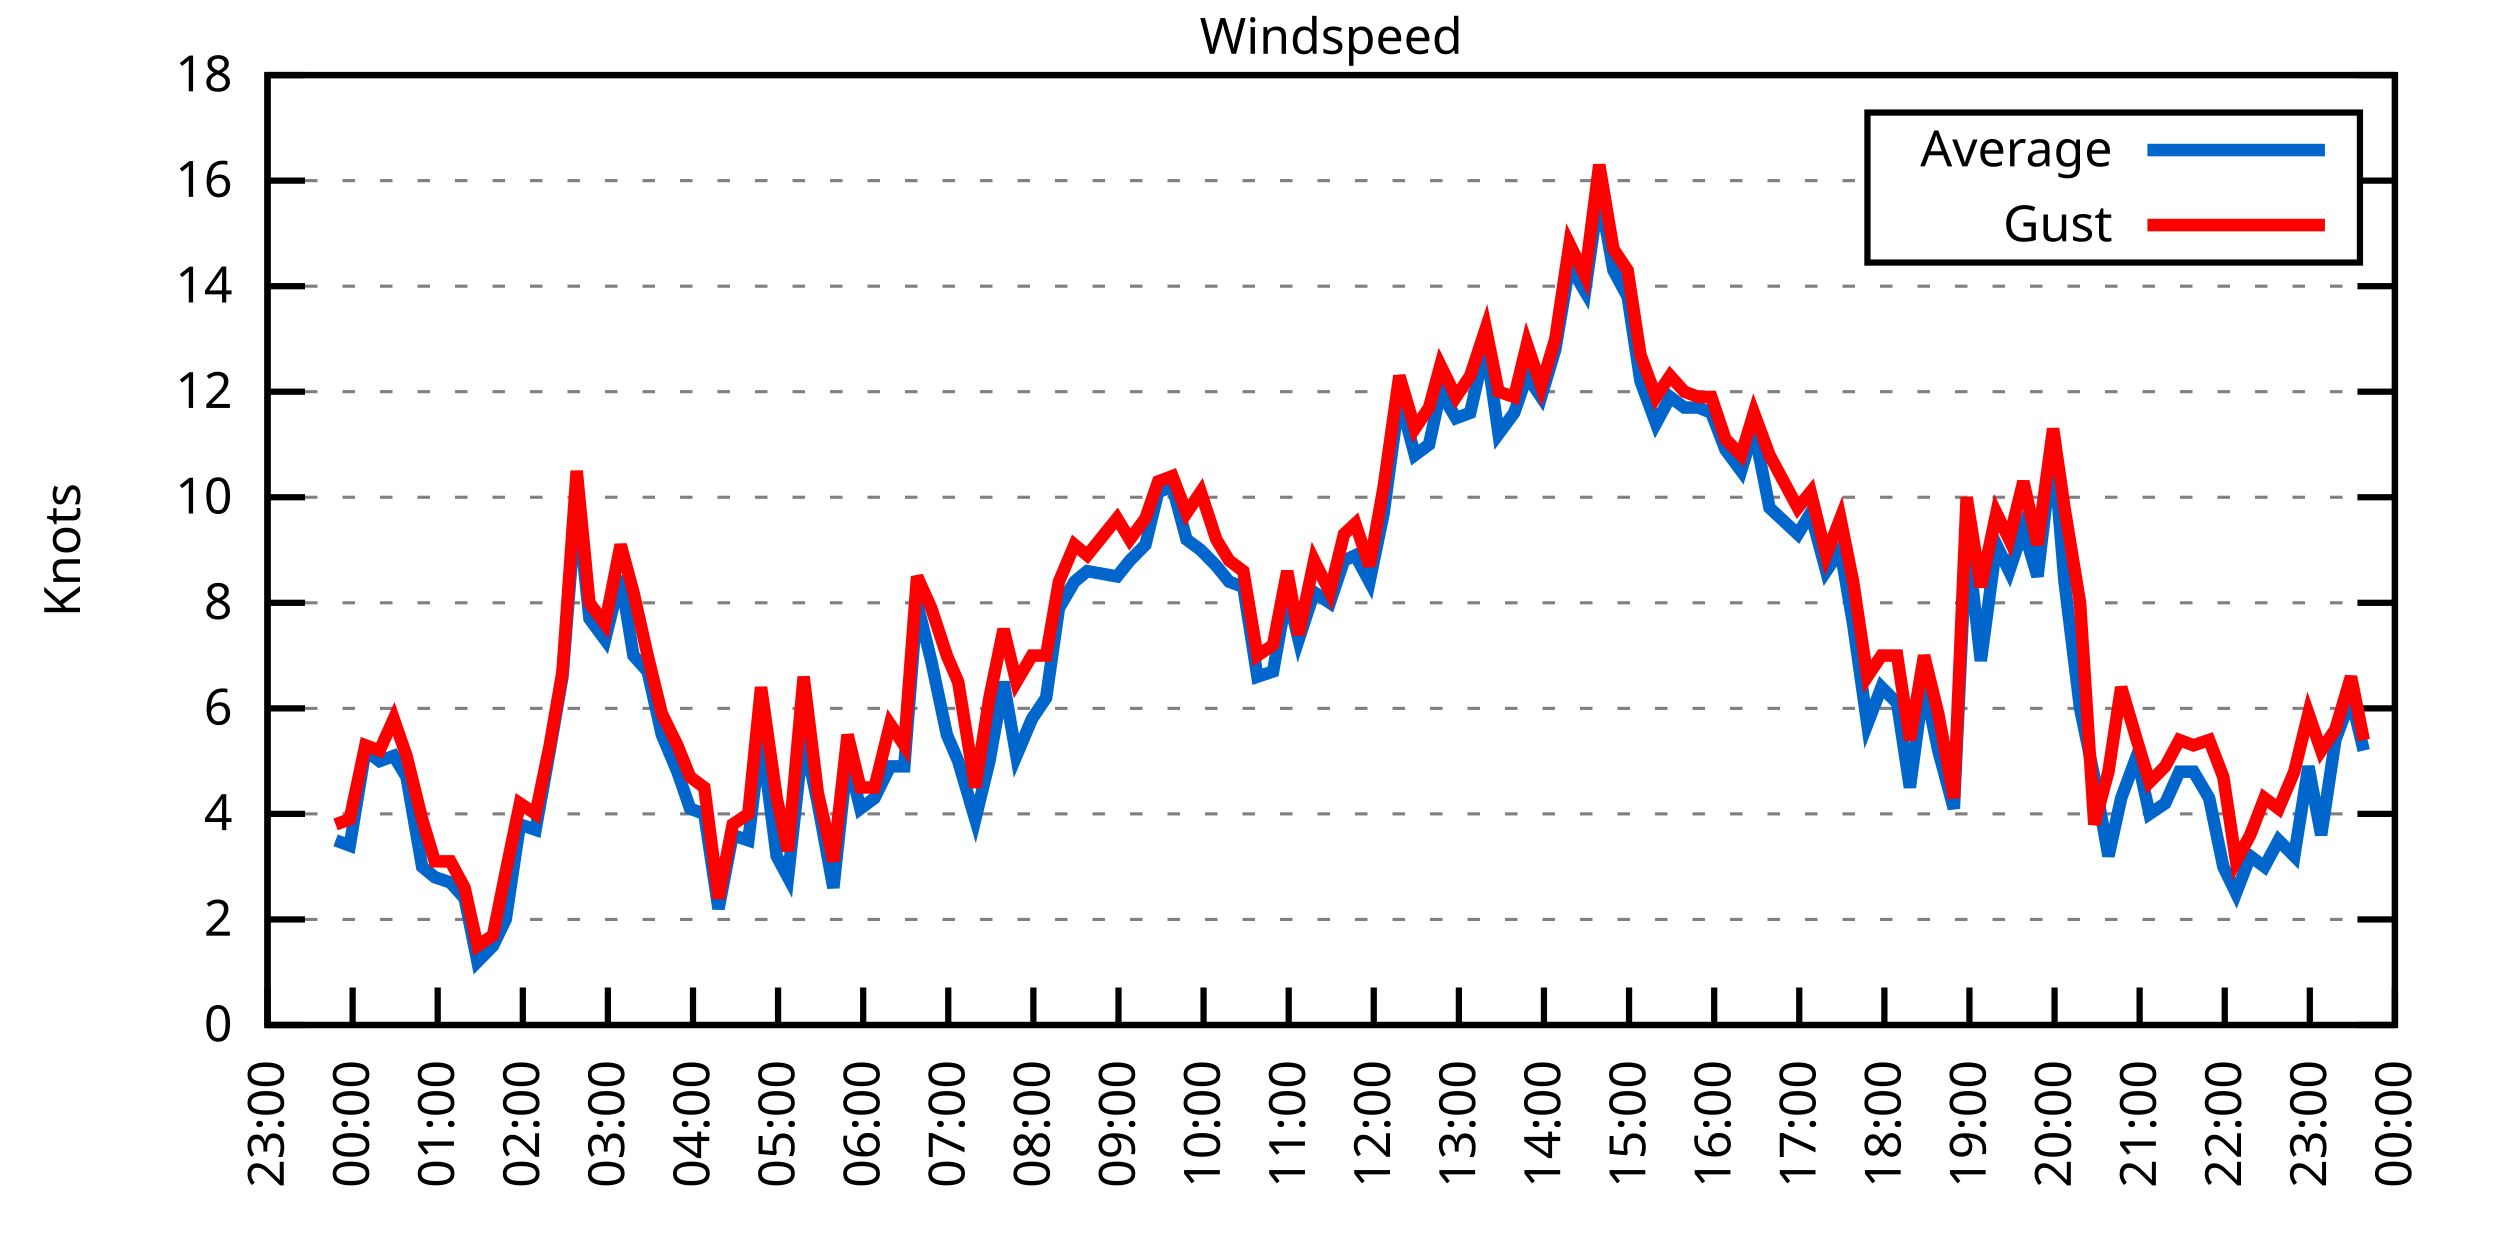
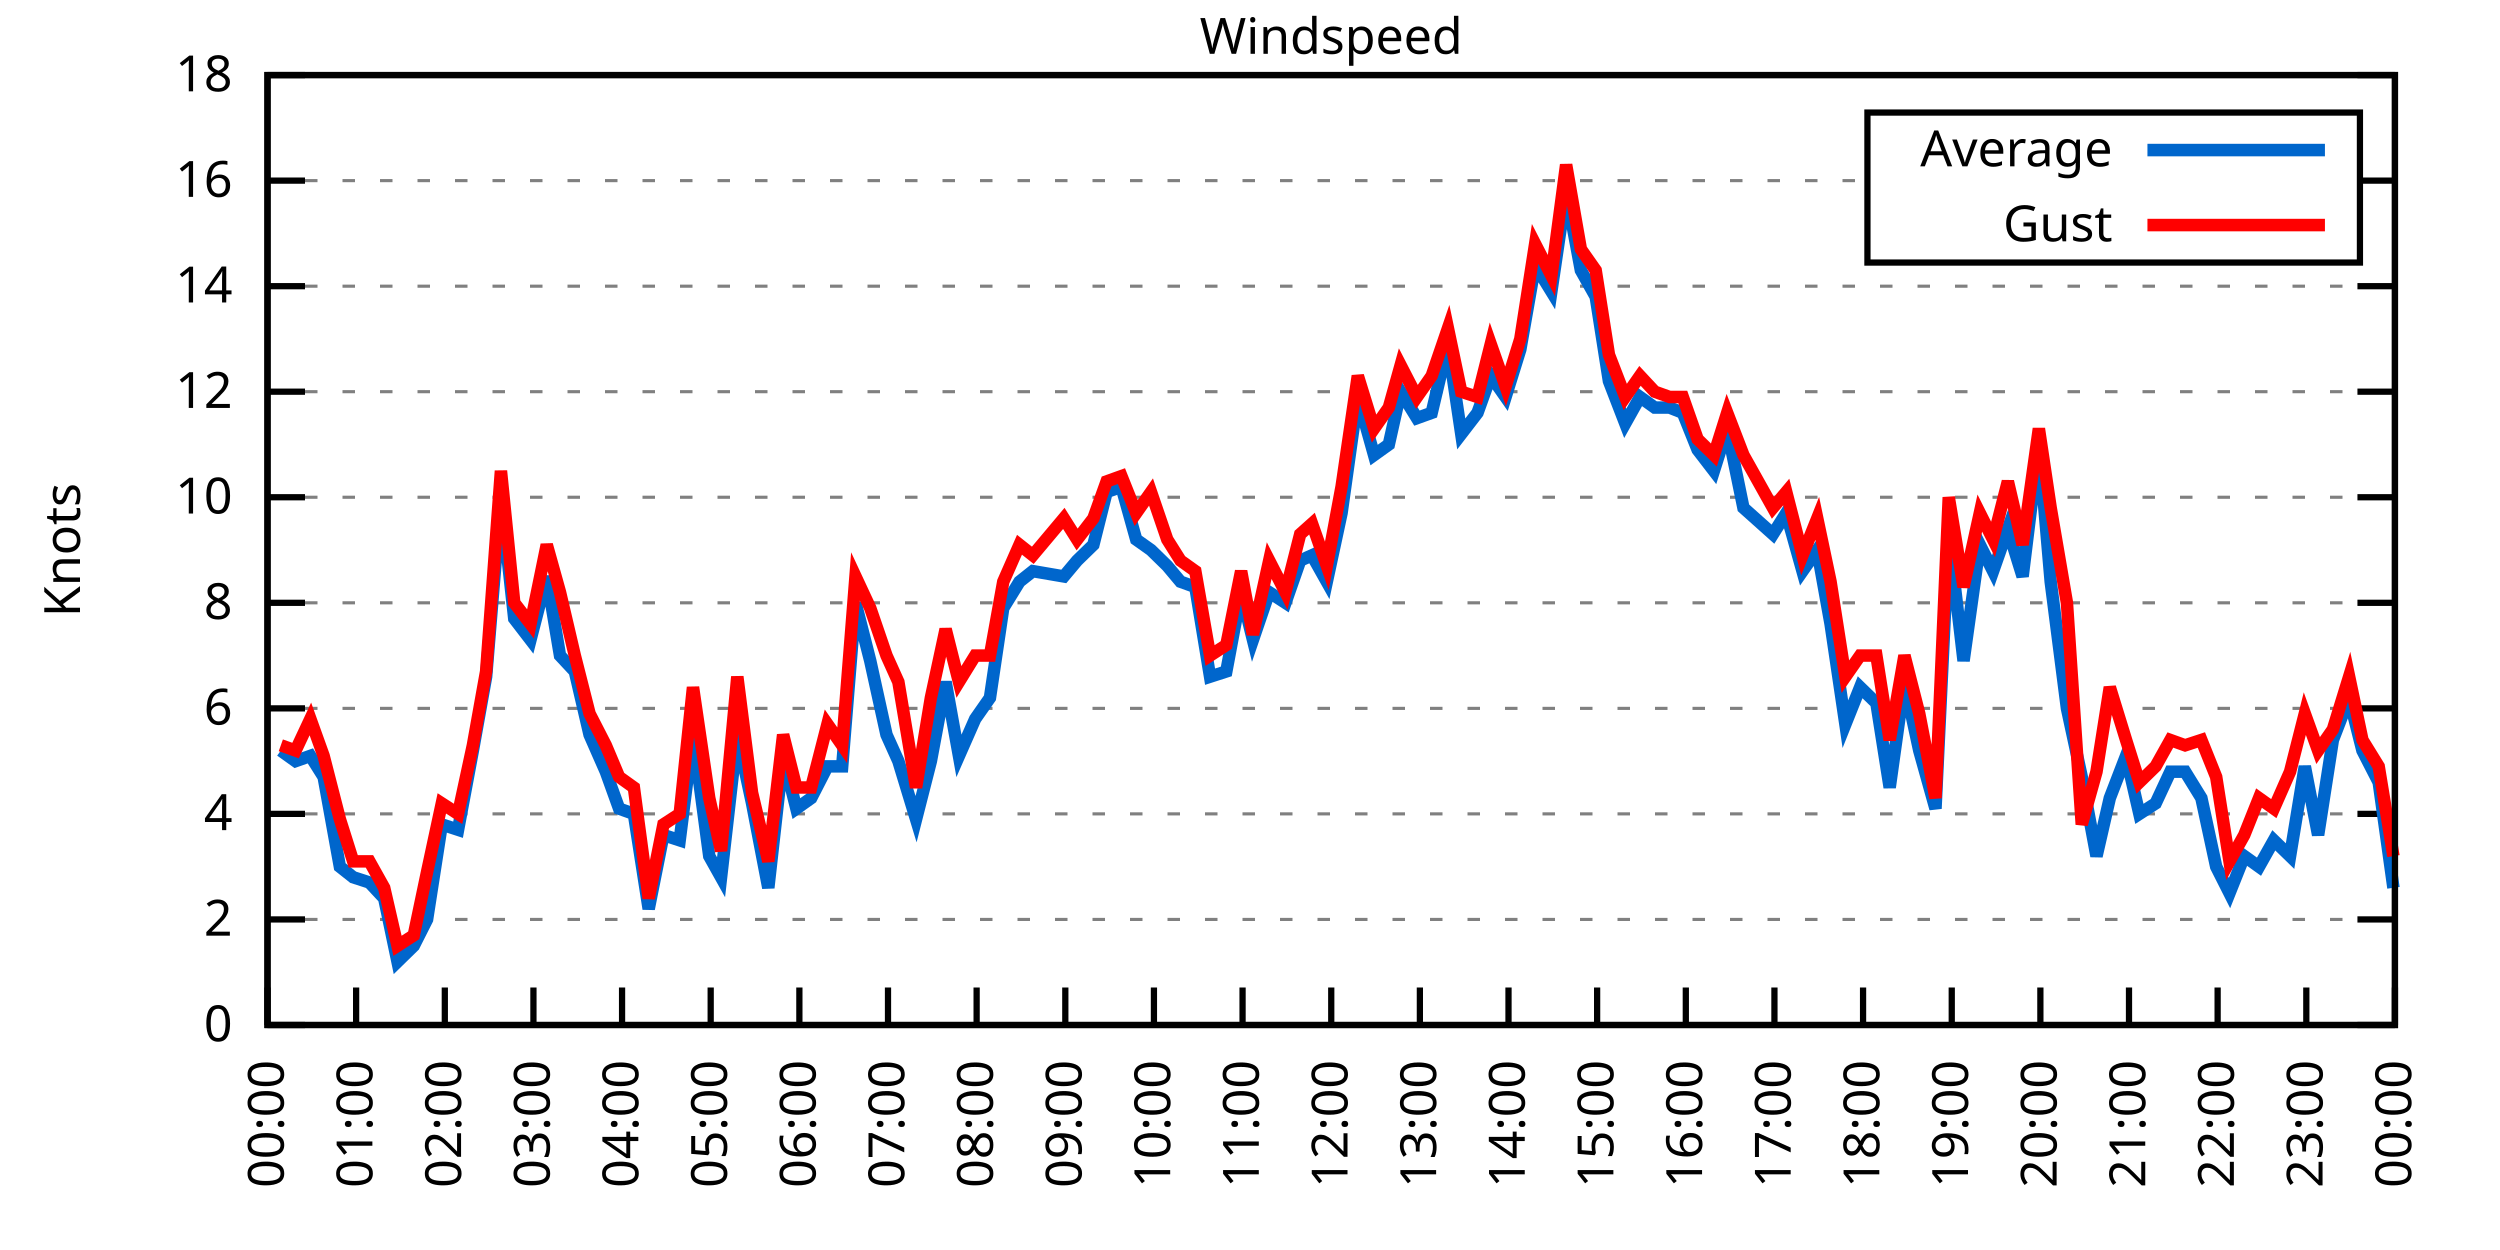
<svg xmlns="http://www.w3.org/2000/svg" xmlns:xlink="http://www.w3.org/1999/xlink" width="400" height="200" viewBox="0 0 400 200">
  <g id="gnuplot_canvas">
    <rect x="0" y="0" width="400" height="200" fill="none" />
    <defs>
      <circle id="gpDot" r="0.5" stroke-width="0.5" stroke="currentColor" />
      <path id="gpPt0" stroke-width="0.333" stroke="currentColor" d="M-1,0 h2 M0,-1 v2" />
      <path id="gpPt1" stroke-width="0.333" stroke="currentColor" d="M-1,-1 L1,1 M1,-1 L-1,1" />
      <path id="gpPt2" stroke-width="0.333" stroke="currentColor" d="M-1,0 L1,0 M0,-1 L0,1 M-1,-1 L1,1 M-1,1 L1,-1" />
      <rect id="gpPt3" stroke-width="0.333" stroke="currentColor" x="-1" y="-1" width="2" height="2" />
      <rect id="gpPt4" stroke-width="0.333" stroke="currentColor" fill="currentColor" x="-1" y="-1" width="2" height="2" />
      <circle id="gpPt5" stroke-width="0.333" stroke="currentColor" cx="0" cy="0" r="1" />
      <use xlink:href="#gpPt5" id="gpPt6" fill="currentColor" stroke="none" />
      <path id="gpPt7" stroke-width="0.333" stroke="currentColor" d="M0,-1.33 L-1.33,0.67 L1.33,0.67 z" />
      <use xlink:href="#gpPt7" id="gpPt8" fill="currentColor" stroke="none" />
      <use xlink:href="#gpPt7" id="gpPt9" stroke="currentColor" transform="rotate(180)" />
      <use xlink:href="#gpPt9" id="gpPt10" fill="currentColor" stroke="none" />
      <use xlink:href="#gpPt3" id="gpPt11" stroke="currentColor" transform="rotate(45)" />
      <use xlink:href="#gpPt11" id="gpPt12" fill="currentColor" stroke="none" />
      <path id="gpPt13" stroke-width="0.333" stroke="currentColor" d="M0,1.330 L1.265,0.411 L0.782,-1.067 L-0.782,-1.076 L-1.265,0.411 z" />
      <use xlink:href="#gpPt13" id="gpPt14" fill="currentColor" stroke="none" />
      <filter id="textbox" filterUnits="objectBoundingBox" x="0" y="0" height="1" width="1">
        <feFlood flood-color="white" flood-opacity="1" result="bgnd" />
        <feComposite in="SourceGraphic" in2="bgnd" operator="atop" />
      </filter>
      <filter id="greybox" filterUnits="objectBoundingBox" x="0" y="0" height="1" width="1">
        <feFlood flood-color="lightgrey" flood-opacity="1" result="grey" />
        <feComposite in="SourceGraphic" in2="grey" operator="atop" />
      </filter>
    </defs>
    <g fill="none" color="white" stroke="currentColor" stroke-width="1.00" stroke-linecap="butt" stroke-linejoin="miter">
</g>
    <g fill="none" color="black" stroke="currentColor" stroke-width="1.00" stroke-linecap="butt" stroke-linejoin="miter">
      <g stroke="none" shape-rendering="crispEdges">
        <polygon fill="rgb(255, 255, 255)" points="42.80,164.00 383.18,164.00 383.18,12.02 42.80,12.02 " />
      </g>
    </g>
    <g fill="none" color="black" stroke="currentColor" stroke-width="1.00" stroke-linecap="butt" stroke-linejoin="miter">
</g>
    <g fill="none" color="black" stroke="black" stroke-width="0.50" stroke-linecap="butt" stroke-linejoin="miter">
</g>
    <g fill="none" color="gray" stroke="currentColor" stroke-width="0.50" stroke-linecap="butt" stroke-linejoin="miter">
      <path stroke="gray" stroke-dasharray="2,4" class="gridline" d="M42.80,164.00 L383.19,164.00  " />
    </g>
    <g fill="none" color="gray" stroke="gray" stroke-width="1.00" stroke-linecap="butt" stroke-linejoin="miter">
</g>
    <g fill="none" color="black" stroke="currentColor" stroke-width="1.00" stroke-linecap="butt" stroke-linejoin="miter">
      <path stroke="black" d="M42.80,164.00 L48.80,164.00 M383.19,164.00 L377.19,164.00  " />
      <g transform="translate(37.20,166.60)" stroke="none" fill="black" font-family="Sans" font-size="8.00" text-anchor="end">
        <text>
          <tspan font-family="Sans"> 0</tspan>
        </text>
      </g>
    </g>
    <g fill="none" color="black" stroke="currentColor" stroke-width="1.00" stroke-linecap="butt" stroke-linejoin="miter">
</g>
    <g fill="none" color="black" stroke="black" stroke-width="0.50" stroke-linecap="butt" stroke-linejoin="miter">
</g>
    <g fill="none" color="gray" stroke="currentColor" stroke-width="0.50" stroke-linecap="butt" stroke-linejoin="miter">
      <path stroke="gray" stroke-dasharray="2,4" class="gridline" d="M42.80,147.11 L383.19,147.11  " />
    </g>
    <g fill="none" color="gray" stroke="gray" stroke-width="1.00" stroke-linecap="butt" stroke-linejoin="miter">
</g>
    <g fill="none" color="black" stroke="currentColor" stroke-width="1.00" stroke-linecap="butt" stroke-linejoin="miter">
      <path stroke="black" d="M42.80,147.11 L48.80,147.11 M383.19,147.11 L377.19,147.11  " />
      <g transform="translate(37.20,149.71)" stroke="none" fill="black" font-family="Sans" font-size="8.00" text-anchor="end">
        <text>
          <tspan font-family="Sans"> 2</tspan>
        </text>
      </g>
    </g>
    <g fill="none" color="black" stroke="currentColor" stroke-width="1.00" stroke-linecap="butt" stroke-linejoin="miter">
</g>
    <g fill="none" color="black" stroke="black" stroke-width="0.50" stroke-linecap="butt" stroke-linejoin="miter">
</g>
    <g fill="none" color="gray" stroke="currentColor" stroke-width="0.50" stroke-linecap="butt" stroke-linejoin="miter">
      <path stroke="gray" stroke-dasharray="2,4" class="gridline" d="M42.80,130.22 L383.19,130.22  " />
    </g>
    <g fill="none" color="gray" stroke="gray" stroke-width="1.00" stroke-linecap="butt" stroke-linejoin="miter">
</g>
    <g fill="none" color="black" stroke="currentColor" stroke-width="1.00" stroke-linecap="butt" stroke-linejoin="miter">
      <path stroke="black" d="M42.80,130.22 L48.80,130.22 M383.19,130.22 L377.19,130.22  " />
      <g transform="translate(37.20,132.82)" stroke="none" fill="black" font-family="Sans" font-size="8.00" text-anchor="end">
        <text>
          <tspan font-family="Sans"> 4</tspan>
        </text>
      </g>
    </g>
    <g fill="none" color="black" stroke="currentColor" stroke-width="1.00" stroke-linecap="butt" stroke-linejoin="miter">
</g>
    <g fill="none" color="black" stroke="black" stroke-width="0.50" stroke-linecap="butt" stroke-linejoin="miter">
</g>
    <g fill="none" color="gray" stroke="currentColor" stroke-width="0.50" stroke-linecap="butt" stroke-linejoin="miter">
      <path stroke="gray" stroke-dasharray="2,4" class="gridline" d="M42.80,113.34 L383.19,113.34  " />
    </g>
    <g fill="none" color="gray" stroke="gray" stroke-width="1.00" stroke-linecap="butt" stroke-linejoin="miter">
</g>
    <g fill="none" color="black" stroke="currentColor" stroke-width="1.00" stroke-linecap="butt" stroke-linejoin="miter">
      <path stroke="black" d="M42.80,113.34 L48.80,113.34 M383.19,113.34 L377.19,113.34  " />
      <g transform="translate(37.20,115.94)" stroke="none" fill="black" font-family="Sans" font-size="8.00" text-anchor="end">
        <text>
          <tspan font-family="Sans"> 6</tspan>
        </text>
      </g>
    </g>
    <g fill="none" color="black" stroke="currentColor" stroke-width="1.00" stroke-linecap="butt" stroke-linejoin="miter">
</g>
    <g fill="none" color="black" stroke="black" stroke-width="0.50" stroke-linecap="butt" stroke-linejoin="miter">
</g>
    <g fill="none" color="gray" stroke="currentColor" stroke-width="0.50" stroke-linecap="butt" stroke-linejoin="miter">
      <path stroke="gray" stroke-dasharray="2,4" class="gridline" d="M42.80,96.45 L383.19,96.45  " />
    </g>
    <g fill="none" color="gray" stroke="gray" stroke-width="1.00" stroke-linecap="butt" stroke-linejoin="miter">
</g>
    <g fill="none" color="black" stroke="currentColor" stroke-width="1.00" stroke-linecap="butt" stroke-linejoin="miter">
      <path stroke="black" d="M42.80,96.45 L48.80,96.45 M383.19,96.45 L377.19,96.45  " />
      <g transform="translate(37.20,99.05)" stroke="none" fill="black" font-family="Sans" font-size="8.00" text-anchor="end">
        <text>
          <tspan font-family="Sans"> 8</tspan>
        </text>
      </g>
    </g>
    <g fill="none" color="black" stroke="currentColor" stroke-width="1.00" stroke-linecap="butt" stroke-linejoin="miter">
</g>
    <g fill="none" color="black" stroke="black" stroke-width="0.50" stroke-linecap="butt" stroke-linejoin="miter">
</g>
    <g fill="none" color="gray" stroke="currentColor" stroke-width="0.50" stroke-linecap="butt" stroke-linejoin="miter">
      <path stroke="gray" stroke-dasharray="2,4" class="gridline" d="M42.80,79.56 L383.19,79.56  " />
    </g>
    <g fill="none" color="gray" stroke="gray" stroke-width="1.00" stroke-linecap="butt" stroke-linejoin="miter">
</g>
    <g fill="none" color="black" stroke="currentColor" stroke-width="1.00" stroke-linecap="butt" stroke-linejoin="miter">
      <path stroke="black" d="M42.80,79.56 L48.80,79.56 M383.19,79.56 L377.19,79.56  " />
      <g transform="translate(37.20,82.16)" stroke="none" fill="black" font-family="Sans" font-size="8.00" text-anchor="end">
        <text>
          <tspan font-family="Sans"> 10</tspan>
        </text>
      </g>
    </g>
    <g fill="none" color="black" stroke="currentColor" stroke-width="1.00" stroke-linecap="butt" stroke-linejoin="miter">
</g>
    <g fill="none" color="black" stroke="black" stroke-width="0.50" stroke-linecap="butt" stroke-linejoin="miter">
</g>
    <g fill="none" color="gray" stroke="currentColor" stroke-width="0.50" stroke-linecap="butt" stroke-linejoin="miter">
      <path stroke="gray" stroke-dasharray="2,4" class="gridline" d="M42.80,62.67 L383.19,62.67  " />
    </g>
    <g fill="none" color="gray" stroke="gray" stroke-width="1.00" stroke-linecap="butt" stroke-linejoin="miter">
</g>
    <g fill="none" color="black" stroke="currentColor" stroke-width="1.00" stroke-linecap="butt" stroke-linejoin="miter">
      <path stroke="black" d="M42.80,62.67 L48.80,62.67 M383.19,62.67 L377.19,62.67  " />
      <g transform="translate(37.20,65.27)" stroke="none" fill="black" font-family="Sans" font-size="8.00" text-anchor="end">
        <text>
          <tspan font-family="Sans"> 12</tspan>
        </text>
      </g>
    </g>
    <g fill="none" color="black" stroke="currentColor" stroke-width="1.00" stroke-linecap="butt" stroke-linejoin="miter">
</g>
    <g fill="none" color="black" stroke="black" stroke-width="0.50" stroke-linecap="butt" stroke-linejoin="miter">
</g>
    <g fill="none" color="gray" stroke="currentColor" stroke-width="0.50" stroke-linecap="butt" stroke-linejoin="miter">
      <path stroke="gray" stroke-dasharray="2,4" class="gridline" d="M42.80,45.79 L383.19,45.79  " />
    </g>
    <g fill="none" color="gray" stroke="gray" stroke-width="1.00" stroke-linecap="butt" stroke-linejoin="miter">
</g>
    <g fill="none" color="black" stroke="currentColor" stroke-width="1.00" stroke-linecap="butt" stroke-linejoin="miter">
      <path stroke="black" d="M42.80,45.79 L48.80,45.79 M383.19,45.79 L377.19,45.79  " />
      <g transform="translate(37.20,48.39)" stroke="none" fill="black" font-family="Sans" font-size="8.00" text-anchor="end">
        <text>
          <tspan font-family="Sans"> 14</tspan>
        </text>
      </g>
    </g>
    <g fill="none" color="black" stroke="currentColor" stroke-width="1.00" stroke-linecap="butt" stroke-linejoin="miter">
</g>
    <g fill="none" color="black" stroke="black" stroke-width="0.50" stroke-linecap="butt" stroke-linejoin="miter">
</g>
    <g fill="none" color="gray" stroke="currentColor" stroke-width="0.50" stroke-linecap="butt" stroke-linejoin="miter">
      <path stroke="gray" stroke-dasharray="2,4" class="gridline" d="M42.80,28.90 L298.79,28.90 M377.59,28.90 L383.19,28.90  " />
    </g>
    <g fill="none" color="gray" stroke="gray" stroke-width="1.00" stroke-linecap="butt" stroke-linejoin="miter">
</g>
    <g fill="none" color="black" stroke="currentColor" stroke-width="1.00" stroke-linecap="butt" stroke-linejoin="miter">
      <path stroke="black" d="M42.80,28.90 L48.80,28.90 M383.19,28.90 L377.19,28.90  " />
      <g transform="translate(37.20,31.50)" stroke="none" fill="black" font-family="Sans" font-size="8.00" text-anchor="end">
        <text>
          <tspan font-family="Sans"> 16</tspan>
        </text>
      </g>
    </g>
    <g fill="none" color="black" stroke="currentColor" stroke-width="1.00" stroke-linecap="butt" stroke-linejoin="miter">
</g>
    <g fill="none" color="black" stroke="black" stroke-width="0.50" stroke-linecap="butt" stroke-linejoin="miter">
</g>
    <g fill="none" color="gray" stroke="currentColor" stroke-width="0.50" stroke-linecap="butt" stroke-linejoin="miter">
      <path stroke="gray" stroke-dasharray="2,4" class="gridline" d="M42.80,12.01 L383.19,12.01  " />
    </g>
    <g fill="none" color="gray" stroke="gray" stroke-width="1.00" stroke-linecap="butt" stroke-linejoin="miter">
</g>
    <g fill="none" color="black" stroke="currentColor" stroke-width="1.00" stroke-linecap="butt" stroke-linejoin="miter">
      <path stroke="black" d="M42.80,12.01 L48.80,12.01 M383.19,12.01 L377.19,12.01  " />
      <g transform="translate(37.20,14.61)" stroke="none" fill="black" font-family="Sans" font-size="8.00" text-anchor="end">
        <text>
          <tspan font-family="Sans"> 18</tspan>
        </text>
      </g>
    </g>
    <g fill="none" color="black" stroke="currentColor" stroke-width="1.00" stroke-linecap="butt" stroke-linejoin="miter">
      <path stroke="black" d="M42.80,164.00 L42.80,158.00  " />
      <g transform="translate(45.40,169.60) rotate(270.00)" stroke="none" fill="black" font-family="Sans" font-size="8.00" text-anchor="end">
        <text>
-           <tspan font-family="Sans">23:00</tspan>
-         </text>
-       </g>
-     </g>
-     <g fill="none" color="black" stroke="currentColor" stroke-width="1.00" stroke-linecap="butt" stroke-linejoin="miter">
-       <path stroke="black" d="M56.42,164.00 L56.42,158.00  " />
-       <g transform="translate(59.02,169.60) rotate(270.00)" stroke="none" fill="black" font-family="Sans" font-size="8.00" text-anchor="end">
-         <text>
          <tspan font-family="Sans">00:00</tspan>
        </text>
      </g>
    </g>
    <g fill="none" color="black" stroke="currentColor" stroke-width="1.00" stroke-linecap="butt" stroke-linejoin="miter">
-       <path stroke="black" d="M70.03,164.00 L70.03,158.00  " />
-       <g transform="translate(72.63,169.60) rotate(270.00)" stroke="none" fill="black" font-family="Sans" font-size="8.00" text-anchor="end">
+       <path stroke="black" d="M56.98,164.00 L56.98,158.00  " />
+       <g transform="translate(59.58,169.60) rotate(270.00)" stroke="none" fill="black" font-family="Sans" font-size="8.00" text-anchor="end">
        <text>
          <tspan font-family="Sans">01:00</tspan>
        </text>
      </g>
    </g>
    <g fill="none" color="black" stroke="currentColor" stroke-width="1.00" stroke-linecap="butt" stroke-linejoin="miter">
-       <path stroke="black" d="M83.65,164.00 L83.65,158.00  " />
-       <g transform="translate(86.25,169.60) rotate(270.00)" stroke="none" fill="black" font-family="Sans" font-size="8.00" text-anchor="end">
+       <path stroke="black" d="M71.17,164.00 L71.17,158.00  " />
+       <g transform="translate(73.77,169.60) rotate(270.00)" stroke="none" fill="black" font-family="Sans" font-size="8.00" text-anchor="end">
        <text>
          <tspan font-family="Sans">02:00</tspan>
        </text>
      </g>
    </g>
    <g fill="none" color="black" stroke="currentColor" stroke-width="1.00" stroke-linecap="butt" stroke-linejoin="miter">
-       <path stroke="black" d="M97.26,164.00 L97.26,158.00  " />
-       <g transform="translate(99.86,169.60) rotate(270.00)" stroke="none" fill="black" font-family="Sans" font-size="8.00" text-anchor="end">
+       <path stroke="black" d="M85.35,164.00 L85.35,158.00  " />
+       <g transform="translate(87.95,169.60) rotate(270.00)" stroke="none" fill="black" font-family="Sans" font-size="8.00" text-anchor="end">
        <text>
          <tspan font-family="Sans">03:00</tspan>
        </text>
      </g>
    </g>
    <g fill="none" color="black" stroke="currentColor" stroke-width="1.00" stroke-linecap="butt" stroke-linejoin="miter">
-       <path stroke="black" d="M110.88,164.00 L110.88,158.00  " />
-       <g transform="translate(113.48,169.60) rotate(270.00)" stroke="none" fill="black" font-family="Sans" font-size="8.00" text-anchor="end">
+       <path stroke="black" d="M99.53,164.00 L99.53,158.00  " />
+       <g transform="translate(102.13,169.60) rotate(270.00)" stroke="none" fill="black" font-family="Sans" font-size="8.00" text-anchor="end">
        <text>
          <tspan font-family="Sans">04:00</tspan>
        </text>
      </g>
    </g>
    <g fill="none" color="black" stroke="currentColor" stroke-width="1.00" stroke-linecap="butt" stroke-linejoin="miter">
-       <path stroke="black" d="M124.49,164.00 L124.49,158.00  " />
-       <g transform="translate(127.09,169.60) rotate(270.00)" stroke="none" fill="black" font-family="Sans" font-size="8.00" text-anchor="end">
+       <path stroke="black" d="M113.71,164.00 L113.71,158.00  " />
+       <g transform="translate(116.31,169.60) rotate(270.00)" stroke="none" fill="black" font-family="Sans" font-size="8.00" text-anchor="end">
        <text>
          <tspan font-family="Sans">05:00</tspan>
        </text>
      </g>
    </g>
    <g fill="none" color="black" stroke="currentColor" stroke-width="1.00" stroke-linecap="butt" stroke-linejoin="miter">
-       <path stroke="black" d="M138.11,164.00 L138.11,158.00  " />
-       <g transform="translate(140.71,169.60) rotate(270.00)" stroke="none" fill="black" font-family="Sans" font-size="8.00" text-anchor="end">
+       <path stroke="black" d="M127.90,164.00 L127.90,158.00  " />
+       <g transform="translate(130.50,169.60) rotate(270.00)" stroke="none" fill="black" font-family="Sans" font-size="8.00" text-anchor="end">
        <text>
          <tspan font-family="Sans">06:00</tspan>
        </text>
      </g>
    </g>
    <g fill="none" color="black" stroke="currentColor" stroke-width="1.00" stroke-linecap="butt" stroke-linejoin="miter">
-       <path stroke="black" d="M151.72,164.00 L151.72,158.00  " />
-       <g transform="translate(154.32,169.60) rotate(270.00)" stroke="none" fill="black" font-family="Sans" font-size="8.00" text-anchor="end">
+       <path stroke="black" d="M142.08,164.00 L142.08,158.00  " />
+       <g transform="translate(144.68,169.60) rotate(270.00)" stroke="none" fill="black" font-family="Sans" font-size="8.00" text-anchor="end">
        <text>
          <tspan font-family="Sans">07:00</tspan>
        </text>
      </g>
    </g>
    <g fill="none" color="black" stroke="currentColor" stroke-width="1.00" stroke-linecap="butt" stroke-linejoin="miter">
-       <path stroke="black" d="M165.34,164.00 L165.34,158.00  " />
-       <g transform="translate(167.94,169.60) rotate(270.00)" stroke="none" fill="black" font-family="Sans" font-size="8.00" text-anchor="end">
+       <path stroke="black" d="M156.26,164.00 L156.26,158.00  " />
+       <g transform="translate(158.86,169.60) rotate(270.00)" stroke="none" fill="black" font-family="Sans" font-size="8.00" text-anchor="end">
        <text>
          <tspan font-family="Sans">08:00</tspan>
        </text>
      </g>
    </g>
    <g fill="none" color="black" stroke="currentColor" stroke-width="1.00" stroke-linecap="butt" stroke-linejoin="miter">
-       <path stroke="black" d="M178.96,164.00 L178.96,158.00  " />
-       <g transform="translate(181.56,169.60) rotate(270.00)" stroke="none" fill="black" font-family="Sans" font-size="8.00" text-anchor="end">
+       <path stroke="black" d="M170.45,164.00 L170.45,158.00  " />
+       <g transform="translate(173.05,169.60) rotate(270.00)" stroke="none" fill="black" font-family="Sans" font-size="8.00" text-anchor="end">
        <text>
          <tspan font-family="Sans">09:00</tspan>
        </text>
      </g>
    </g>
    <g fill="none" color="black" stroke="currentColor" stroke-width="1.00" stroke-linecap="butt" stroke-linejoin="miter">
-       <path stroke="black" d="M192.57,164.00 L192.57,158.00  " />
-       <g transform="translate(195.17,169.60) rotate(270.00)" stroke="none" fill="black" font-family="Sans" font-size="8.00" text-anchor="end">
+       <path stroke="black" d="M184.63,164.00 L184.63,158.00  " />
+       <g transform="translate(187.23,169.60) rotate(270.00)" stroke="none" fill="black" font-family="Sans" font-size="8.00" text-anchor="end">
        <text>
          <tspan font-family="Sans">10:00</tspan>
        </text>
      </g>
    </g>
    <g fill="none" color="black" stroke="currentColor" stroke-width="1.00" stroke-linecap="butt" stroke-linejoin="miter">
-       <path stroke="black" d="M206.19,164.00 L206.19,158.00  " />
-       <g transform="translate(208.79,169.60) rotate(270.00)" stroke="none" fill="black" font-family="Sans" font-size="8.00" text-anchor="end">
+       <path stroke="black" d="M198.81,164.00 L198.81,158.00  " />
+       <g transform="translate(201.41,169.60) rotate(270.00)" stroke="none" fill="black" font-family="Sans" font-size="8.00" text-anchor="end">
        <text>
          <tspan font-family="Sans">11:00</tspan>
        </text>
      </g>
    </g>
    <g fill="none" color="black" stroke="currentColor" stroke-width="1.00" stroke-linecap="butt" stroke-linejoin="miter">
-       <path stroke="black" d="M219.80,164.00 L219.80,158.00  " />
-       <g transform="translate(222.40,169.60) rotate(270.00)" stroke="none" fill="black" font-family="Sans" font-size="8.00" text-anchor="end">
+       <path stroke="black" d="M213.00,164.00 L213.00,158.00  " />
+       <g transform="translate(215.60,169.60) rotate(270.00)" stroke="none" fill="black" font-family="Sans" font-size="8.00" text-anchor="end">
        <text>
          <tspan font-family="Sans">12:00</tspan>
        </text>
      </g>
    </g>
    <g fill="none" color="black" stroke="currentColor" stroke-width="1.00" stroke-linecap="butt" stroke-linejoin="miter">
-       <path stroke="black" d="M233.42,164.00 L233.42,158.00  " />
-       <g transform="translate(236.02,169.60) rotate(270.00)" stroke="none" fill="black" font-family="Sans" font-size="8.00" text-anchor="end">
+       <path stroke="black" d="M227.18,164.00 L227.18,158.00  " />
+       <g transform="translate(229.78,169.60) rotate(270.00)" stroke="none" fill="black" font-family="Sans" font-size="8.00" text-anchor="end">
        <text>
          <tspan font-family="Sans">13:00</tspan>
        </text>
      </g>
    </g>
    <g fill="none" color="black" stroke="currentColor" stroke-width="1.00" stroke-linecap="butt" stroke-linejoin="miter">
-       <path stroke="black" d="M247.03,164.00 L247.03,158.00  " />
-       <g transform="translate(249.63,169.60) rotate(270.00)" stroke="none" fill="black" font-family="Sans" font-size="8.00" text-anchor="end">
+       <path stroke="black" d="M241.36,164.00 L241.36,158.00  " />
+       <g transform="translate(243.96,169.60) rotate(270.00)" stroke="none" fill="black" font-family="Sans" font-size="8.00" text-anchor="end">
        <text>
          <tspan font-family="Sans">14:00</tspan>
        </text>
      </g>
    </g>
    <g fill="none" color="black" stroke="currentColor" stroke-width="1.00" stroke-linecap="butt" stroke-linejoin="miter">
-       <path stroke="black" d="M260.65,164.00 L260.65,158.00  " />
-       <g transform="translate(263.25,169.60) rotate(270.00)" stroke="none" fill="black" font-family="Sans" font-size="8.00" text-anchor="end">
+       <path stroke="black" d="M255.54,164.00 L255.54,158.00  " />
+       <g transform="translate(258.14,169.60) rotate(270.00)" stroke="none" fill="black" font-family="Sans" font-size="8.00" text-anchor="end">
        <text>
          <tspan font-family="Sans">15:00</tspan>
        </text>
      </g>
    </g>
    <g fill="none" color="black" stroke="currentColor" stroke-width="1.00" stroke-linecap="butt" stroke-linejoin="miter">
-       <path stroke="black" d="M274.27,164.00 L274.27,158.00  " />
-       <g transform="translate(276.87,169.60) rotate(270.00)" stroke="none" fill="black" font-family="Sans" font-size="8.00" text-anchor="end">
+       <path stroke="black" d="M269.73,164.00 L269.73,158.00  " />
+       <g transform="translate(272.33,169.60) rotate(270.00)" stroke="none" fill="black" font-family="Sans" font-size="8.00" text-anchor="end">
        <text>
          <tspan font-family="Sans">16:00</tspan>
        </text>
      </g>
    </g>
    <g fill="none" color="black" stroke="currentColor" stroke-width="1.00" stroke-linecap="butt" stroke-linejoin="miter">
-       <path stroke="black" d="M287.88,164.00 L287.88,158.00  " />
-       <g transform="translate(290.48,169.60) rotate(270.00)" stroke="none" fill="black" font-family="Sans" font-size="8.00" text-anchor="end">
+       <path stroke="black" d="M283.91,164.00 L283.91,158.00  " />
+       <g transform="translate(286.51,169.60) rotate(270.00)" stroke="none" fill="black" font-family="Sans" font-size="8.00" text-anchor="end">
        <text>
          <tspan font-family="Sans">17:00</tspan>
        </text>
      </g>
    </g>
    <g fill="none" color="black" stroke="currentColor" stroke-width="1.00" stroke-linecap="butt" stroke-linejoin="miter">
-       <path stroke="black" d="M301.50,164.00 L301.50,158.00  " />
-       <g transform="translate(304.10,169.60) rotate(270.00)" stroke="none" fill="black" font-family="Sans" font-size="8.00" text-anchor="end">
+       <path stroke="black" d="M298.09,164.00 L298.09,158.00  " />
+       <g transform="translate(300.69,169.60) rotate(270.00)" stroke="none" fill="black" font-family="Sans" font-size="8.00" text-anchor="end">
        <text>
          <tspan font-family="Sans">18:00</tspan>
        </text>
      </g>
    </g>
    <g fill="none" color="black" stroke="currentColor" stroke-width="1.00" stroke-linecap="butt" stroke-linejoin="miter">
-       <path stroke="black" d="M315.11,164.00 L315.11,158.00  " />
-       <g transform="translate(317.71,169.60) rotate(270.00)" stroke="none" fill="black" font-family="Sans" font-size="8.00" text-anchor="end">
+       <path stroke="black" d="M312.28,164.00 L312.28,158.00  " />
+       <g transform="translate(314.88,169.60) rotate(270.00)" stroke="none" fill="black" font-family="Sans" font-size="8.00" text-anchor="end">
        <text>
          <tspan font-family="Sans">19:00</tspan>
        </text>
      </g>
    </g>
    <g fill="none" color="black" stroke="currentColor" stroke-width="1.00" stroke-linecap="butt" stroke-linejoin="miter">
-       <path stroke="black" d="M328.73,164.00 L328.73,158.00  " />
-       <g transform="translate(331.33,169.60) rotate(270.00)" stroke="none" fill="black" font-family="Sans" font-size="8.00" text-anchor="end">
+       <path stroke="black" d="M326.46,164.00 L326.46,158.00  " />
+       <g transform="translate(329.06,169.60) rotate(270.00)" stroke="none" fill="black" font-family="Sans" font-size="8.00" text-anchor="end">
        <text>
          <tspan font-family="Sans">20:00</tspan>
        </text>
      </g>
    </g>
    <g fill="none" color="black" stroke="currentColor" stroke-width="1.00" stroke-linecap="butt" stroke-linejoin="miter">
-       <path stroke="black" d="M342.34,164.00 L342.34,158.00  " />
-       <g transform="translate(344.94,169.60) rotate(270.00)" stroke="none" fill="black" font-family="Sans" font-size="8.00" text-anchor="end">
+       <path stroke="black" d="M340.64,164.00 L340.64,158.00  " />
+       <g transform="translate(343.24,169.60) rotate(270.00)" stroke="none" fill="black" font-family="Sans" font-size="8.00" text-anchor="end">
        <text>
          <tspan font-family="Sans">21:00</tspan>
        </text>
      </g>
    </g>
    <g fill="none" color="black" stroke="currentColor" stroke-width="1.00" stroke-linecap="butt" stroke-linejoin="miter">
-       <path stroke="black" d="M355.96,164.00 L355.96,158.00  " />
-       <g transform="translate(358.56,169.60) rotate(270.00)" stroke="none" fill="black" font-family="Sans" font-size="8.00" text-anchor="end">
+       <path stroke="black" d="M354.82,164.00 L354.82,158.00  " />
+       <g transform="translate(357.42,169.60) rotate(270.00)" stroke="none" fill="black" font-family="Sans" font-size="8.00" text-anchor="end">
        <text>
          <tspan font-family="Sans">22:00</tspan>
        </text>
      </g>
    </g>
    <g fill="none" color="black" stroke="currentColor" stroke-width="1.00" stroke-linecap="butt" stroke-linejoin="miter">
-       <path stroke="black" d="M369.57,164.00 L369.57,158.00  " />
-       <g transform="translate(372.17,169.60) rotate(270.00)" stroke="none" fill="black" font-family="Sans" font-size="8.00" text-anchor="end">
+       <path stroke="black" d="M369.01,164.00 L369.01,158.00  " />
+       <g transform="translate(371.61,169.60) rotate(270.00)" stroke="none" fill="black" font-family="Sans" font-size="8.00" text-anchor="end">
        <text>
          <tspan font-family="Sans">23:00</tspan>
        </text>
      </g>
    </g>
    <g fill="none" color="black" stroke="currentColor" stroke-width="1.00" stroke-linecap="butt" stroke-linejoin="miter">
      <path stroke="black" d="M383.19,164.00 L383.19,158.00  " />
      <g transform="translate(385.79,169.60) rotate(270.00)" stroke="none" fill="black" font-family="Sans" font-size="8.00" text-anchor="end">
        <text>
          <tspan font-family="Sans">00:00</tspan>
        </text>
      </g>
    </g>
    <g fill="none" color="black" stroke="currentColor" stroke-width="1.00" stroke-linecap="butt" stroke-linejoin="miter">
</g>
    <g fill="none" color="black" stroke="currentColor" stroke-width="1.00" stroke-linecap="butt" stroke-linejoin="miter">
      <path stroke="black" d="M42.80,12.01 L42.80,164.00 L383.19,164.00 L383.19,12.01 L42.80,12.01 Z  " />
    </g>
    <g fill="none" color="black" stroke="currentColor" stroke-width="1.00" stroke-linecap="butt" stroke-linejoin="miter">
</g>
    <g fill="none" color="black" stroke="currentColor" stroke-width="1.00" stroke-linecap="butt" stroke-linejoin="miter">
      <path stroke="black" d="M298.79,42.01 L298.79,18.01 L377.59,18.01 L377.59,42.01 L298.79,42.01 Z  " />
    </g>
    <g id="Windspeed_plot_1">
      <g fill="none" color="white" stroke="black" stroke-width="2.00" stroke-linecap="butt" stroke-linejoin="miter">
</g>
      <g fill="none" color="black" stroke="currentColor" stroke-width="2.00" stroke-linecap="butt" stroke-linejoin="miter">
        <g transform="translate(337.99,26.61)" stroke="none" fill="black" font-family="Sans" font-size="8.00" text-anchor="end">
          <text>
            <tspan font-family="Sans">Average</tspan>
          </text>
        </g>
      </g>
      <g fill="none" color="black" stroke="currentColor" stroke-width="2.00" stroke-linecap="butt" stroke-linejoin="miter">
-         <path stroke="rgb(  0, 102, 204)" d="M343.59,24.01 L371.99,24.01 M53.69,134.45 L55.96,135.29 L58.46,120.09 L60.73,121.78 L63.00,120.94 L65.04,124.31   L67.54,138.67 L69.58,140.36 L72.07,141.20 L74.34,143.73 L76.39,153.87 L78.88,151.33 L80.92,147.11 L83.19,131.91   L85.69,132.76 L87.96,120.09 L90.00,108.27 L92.27,79.56 L94.31,98.98 L96.81,102.36 L99.30,92.23 L101.35,104.89   L103.62,107.43 L105.89,117.56 L108.38,123.47 L110.42,129.38 L112.69,130.22 L114.96,145.42 L117.23,133.60 L119.73,134.45   L121.77,117.56 L124.27,136.98 L126.08,140.36 L128.58,117.56 L130.85,128.54 L133.34,142.05 L135.61,120.94 L137.66,129.38   L139.92,127.69 L142.42,122.62 L144.69,122.62 L146.73,96.45 L149.00,105.74 L151.50,117.56 L153.31,121.78 L156.04,131.07   L158.31,121.78 L160.57,109.11 L162.62,120.94 L165.11,115.03 L167.38,111.65 L169.43,97.29 L171.92,93.07 L173.96,91.38   L178.73,92.23 L180.77,89.69 L183.27,87.16 L185.31,78.72 L187.58,77.87 L189.85,86.32 L192.12,88.00 L194.61,90.54   L196.66,93.07 L198.93,93.92 L201.19,108.27 L203.69,107.43 L205.96,94.76 L207.78,102.36 L210.27,94.76 L212.77,96.45   L215.04,89.69 L216.85,88.85 L219.12,93.07 L221.39,82.09 L223.89,63.52 L226.38,72.81 L228.65,71.12 L230.47,62.67   L232.96,66.90 L235.23,66.05 L237.73,55.07 L239.77,69.43 L242.27,66.05 L244.31,60.14 L246.58,63.52 L248.85,55.92   L251.12,42.41 L253.61,46.63 L255.88,30.59 L258.15,43.25 L260.42,47.47 L262.47,60.98 L264.96,67.74 L267.23,63.52   L269.50,65.21 L271.77,65.21 L273.81,66.05 L276.08,71.96 L278.58,75.34 L280.62,68.58 L283.12,81.25 L287.65,85.47   L289.70,82.09 L292.19,91.38 L294.46,88.00 L296.50,99.83 L298.77,115.87 L301.04,109.96 L303.54,112.49 L305.58,126.00   L307.85,109.11 L310.12,120.09 L312.62,129.38 L314.66,85.47 L316.93,105.74 L319.42,87.16 L321.47,91.38 L323.74,84.63   L326.00,92.23 L328.50,71.12 L330.32,93.07 L332.81,113.34 L335.08,124.31 L337.35,136.98 L339.39,127.69 L341.89,120.94   L343.93,130.22 L346.43,128.54 L348.70,123.47 L350.97,123.47 L353.46,127.69 L355.73,138.67 L357.77,142.89 L360.04,136.98   L362.31,138.67 L364.58,134.45 L367.08,136.98 L369.35,122.62 L371.39,133.60 L373.66,118.40 L376.16,111.65 L378.20,120.09    " />
+         <path stroke="rgb(  0, 102, 204)" d="M343.59,24.01 L371.99,24.01 M44.93,120.09 L47.29,121.78 L49.66,120.94 L51.78,124.31 L54.38,138.67 L56.51,140.36   L59.11,141.20 L61.47,143.73 L63.60,153.87 L66.20,151.33 L68.33,147.11 L70.69,131.91 L73.29,132.76 L75.66,120.09   L77.78,108.27 L80.15,79.56 L82.28,98.98 L84.88,102.36 L87.48,92.23 L89.60,104.89 L91.97,107.43 L94.33,117.56   L96.93,123.47 L99.06,129.38 L101.42,130.22 L103.79,145.42 L106.15,133.60 L108.75,134.45 L110.88,117.56 L113.48,136.98   L115.37,140.36 L117.97,117.56 L120.33,128.54 L122.93,142.05 L125.30,120.94 L127.42,129.38 L129.79,127.69 L132.39,122.62   L134.75,122.62 L136.88,96.45 L139.24,105.74 L141.84,117.56 L143.74,121.78 L146.57,131.07 L148.94,121.78 L151.30,109.11   L153.43,120.94 L156.03,115.03 L158.39,111.65 L160.52,97.29 L163.12,93.07 L165.25,91.38 L170.21,92.23 L172.34,89.69   L174.94,87.16 L177.06,78.72 L179.43,77.87 L181.79,86.32 L184.16,88.00 L186.76,90.54 L188.88,93.07 L191.25,93.92   L193.61,108.27 L196.21,107.43 L198.58,94.76 L200.47,102.36 L203.07,94.76 L205.67,96.45 L208.03,89.69 L209.92,88.85   L212.29,93.07 L214.65,82.09 L217.25,63.52 L219.85,72.81 L222.21,71.12 L224.10,62.67 L226.71,66.90 L229.07,66.05   L231.67,55.07 L233.80,69.43 L236.40,66.05 L238.52,60.14 L240.89,63.52 L243.25,55.92 L245.62,42.41 L248.22,46.63   L250.58,30.59 L252.94,43.25 L255.31,47.47 L257.43,60.98 L260.04,67.74 L262.40,63.52 L264.76,65.21 L267.13,65.21   L269.25,66.05 L271.62,71.96 L274.22,75.34 L276.35,68.58 L278.95,81.25 L283.67,85.47 L285.80,82.09 L288.40,91.38   L290.76,88.00 L292.89,99.83 L295.26,115.87 L297.62,109.96 L300.22,112.49 L302.35,126.00 L304.71,109.11 L307.08,120.09   L309.68,129.38 L311.80,85.47 L314.17,105.74 L316.77,87.16 L318.89,91.38 L321.26,84.63 L323.62,92.23 L326.22,71.12   L328.11,93.07 L330.71,113.34 L333.08,124.31 L335.44,136.98 L337.57,127.69 L340.17,120.94 L342.30,130.22 L344.90,128.54   L347.26,123.47 L349.62,123.47 L352.22,127.69 L354.59,138.67 L356.72,142.89 L359.08,136.98 L361.44,138.67 L363.81,134.45   L366.41,136.98 L368.77,122.62 L370.90,133.60 L373.26,118.40 L375.86,111.65 L377.99,120.09 L380.59,125.16 L382.95,142.05    " />
      </g>
    </g>
    <g id="Windspeed_plot_2">
      <g fill="none" color="black" stroke="currentColor" stroke-width="2.00" stroke-linecap="butt" stroke-linejoin="miter">
        <g transform="translate(337.99,38.61)" stroke="none" fill="black" font-family="Sans" font-size="8.00" text-anchor="end">
          <text>
            <tspan font-family="Sans">Gust</tspan>
          </text>
        </g>
      </g>
      <g fill="none" color="black" stroke="currentColor" stroke-width="2.00" stroke-linecap="butt" stroke-linejoin="miter">
-         <path stroke="rgb(255,   0,   0)" d="M343.59,36.01 L371.99,36.01 M53.69,131.91 L55.96,131.07 L58.46,119.25 L60.73,120.09 L63.00,115.03 L65.04,120.94   L67.54,131.07 L69.58,137.82 L72.07,137.82 L74.34,142.05 L76.39,151.33 L78.88,149.65 L80.92,139.51 L83.19,128.54   L85.69,130.22 L87.96,119.25 L90.00,107.43 L92.27,75.34 L94.31,96.45 L96.81,99.83 L99.30,87.16 L101.35,94.76   L103.62,104.89 L105.89,114.18 L108.38,119.25 L110.42,124.31 L112.69,126.00 L114.96,143.73 L117.23,131.91 L119.73,130.22   L121.77,109.96 L124.27,127.69 L126.08,136.14 L128.58,108.27 L130.85,126.85 L133.34,137.82 L135.61,117.56 L137.66,126.00   L139.92,126.00 L142.42,115.87 L144.69,119.25 L146.73,92.23 L149.00,97.29 L151.50,104.89 L153.31,109.11 L156.04,126.00   L158.31,111.65 L160.57,100.67 L162.62,109.11 L165.11,104.89 L167.38,104.89 L169.43,93.07 L171.92,87.16 L173.96,88.85   L178.73,82.94 L180.77,86.32 L183.27,82.94 L185.31,77.03 L187.58,76.18 L189.85,82.09 L192.12,78.72 L194.61,86.32   L196.66,89.69 L198.93,91.38 L201.19,104.89 L203.69,103.20 L205.96,91.38 L207.78,101.52 L210.27,89.69 L212.77,94.76   L215.04,85.47 L216.85,83.78 L219.12,90.54 L221.39,77.87 L223.89,60.14 L226.38,68.58 L228.65,65.21 L230.47,58.45   L232.96,63.52 L235.23,60.14 L237.73,52.54 L239.77,62.67 L242.27,63.52 L244.31,55.07 L246.58,61.83 L248.85,54.23   L251.12,39.03 L253.61,44.10 L255.88,26.36 L258.15,39.87 L260.42,43.25 L262.47,56.76 L264.96,63.52 L267.23,60.14   L269.50,62.67 L271.77,63.52 L273.81,63.52 L276.08,70.27 L278.58,72.81 L280.62,66.05 L283.12,72.81 L287.65,81.25   L289.70,78.72 L292.19,88.85 L294.46,82.94 L296.50,93.07 L298.77,108.27 L301.04,104.89 L303.54,104.89 L305.58,118.40   L307.85,104.89 L310.12,114.18 L312.62,127.69 L314.66,79.56 L316.93,93.92 L319.42,82.09 L321.47,86.32 L323.74,77.03   L326.00,87.16 L328.50,68.58 L330.32,81.25 L332.81,96.45 L335.08,131.91 L337.35,123.47 L339.39,109.96 L341.89,118.40   L343.93,125.16 L346.43,122.62 L348.70,118.40 L350.97,119.25 L353.46,118.40 L355.73,124.31 L357.77,137.82 L360.04,133.60   L362.31,127.69 L364.58,129.38 L367.08,123.47 L369.35,114.18 L371.39,120.09 L373.66,116.71 L376.16,108.27 L378.20,118.40    " />
+         <path stroke="rgb(255,   0,   0)" d="M343.59,36.01 L371.99,36.01 M44.93,119.25 L47.29,120.09 L49.66,115.03 L51.78,120.94 L54.38,131.07 L56.51,137.82   L59.11,137.82 L61.47,142.05 L63.60,151.33 L66.20,149.65 L68.33,139.51 L70.69,128.54 L73.29,130.22 L75.66,119.25   L77.78,107.43 L80.15,75.34 L82.28,96.45 L84.88,99.83 L87.48,87.16 L89.60,94.76 L91.97,104.89 L94.33,114.18   L96.93,119.25 L99.06,124.31 L101.42,126.00 L103.79,143.73 L106.15,131.91 L108.75,130.22 L110.88,109.96 L113.48,127.69   L115.37,136.14 L117.97,108.27 L120.33,126.85 L122.93,137.82 L125.30,117.56 L127.42,126.00 L129.79,126.00 L132.39,115.87   L134.75,119.25 L136.88,92.23 L139.24,97.29 L141.84,104.89 L143.74,109.11 L146.57,126.00 L148.94,111.65 L151.30,100.67   L153.43,109.11 L156.03,104.89 L158.39,104.89 L160.52,93.07 L163.12,87.16 L165.25,88.85 L170.21,82.94 L172.34,86.32   L174.94,82.94 L177.06,77.03 L179.43,76.18 L181.79,82.09 L184.16,78.72 L186.76,86.32 L188.88,89.69 L191.25,91.38   L193.61,104.89 L196.21,103.20 L198.58,91.38 L200.47,101.52 L203.07,89.69 L205.67,94.76 L208.03,85.47 L209.92,83.78   L212.29,90.54 L214.65,77.87 L217.25,60.14 L219.85,68.58 L222.21,65.21 L224.10,58.45 L226.71,63.52 L229.07,60.14   L231.67,52.54 L233.80,62.67 L236.40,63.52 L238.52,55.07 L240.89,61.83 L243.25,54.23 L245.62,39.03 L248.22,44.10   L250.58,26.36 L252.94,39.87 L255.31,43.25 L257.43,56.76 L260.04,63.52 L262.40,60.14 L264.76,62.67 L267.13,63.52   L269.25,63.52 L271.62,70.27 L274.22,72.81 L276.35,66.05 L278.95,72.81 L283.67,81.25 L285.80,78.72 L288.40,88.85   L290.76,82.94 L292.89,93.07 L295.26,108.27 L297.62,104.89 L300.22,104.89 L302.35,118.40 L304.71,104.89 L307.08,114.18   L309.68,127.69 L311.80,79.56 L314.17,93.92 L316.77,82.09 L318.89,86.32 L321.26,77.03 L323.62,87.16 L326.22,68.58   L328.11,81.25 L330.71,96.45 L333.08,131.91 L335.44,123.47 L337.57,109.96 L340.17,118.40 L342.30,125.16 L344.90,122.62   L347.26,118.40 L349.62,119.25 L352.22,118.40 L354.59,124.31 L356.72,137.82 L359.08,133.60 L361.44,127.69 L363.81,129.38   L366.41,123.47 L368.77,114.18 L370.90,120.09 L373.26,116.71 L375.86,108.27 L377.99,118.40 L380.59,122.62 L382.95,136.98    " />
      </g>
    </g>
    <g fill="none" color="black" stroke="currentColor" stroke-width="2.00" stroke-linecap="butt" stroke-linejoin="miter">
</g>
    <g fill="none" color="black" stroke="black" stroke-width="1.00" stroke-linecap="butt" stroke-linejoin="miter">
</g>
    <g fill="none" color="black" stroke="currentColor" stroke-width="1.00" stroke-linecap="butt" stroke-linejoin="miter">
      <path stroke="black" d="M42.80,12.01 L42.80,164.00 L383.19,164.00 L383.19,12.01 L42.80,12.01 Z  " />
      <g transform="translate(12.80,88.01) rotate(270.00)" stroke="none" fill="black" font-family="Sans" font-size="8.00" text-anchor="middle">
        <text>
          <tspan font-family="Sans">Knots</tspan>
        </text>
      </g>
    </g>
    <g fill="none" color="black" stroke="currentColor" stroke-width="1.00" stroke-linecap="butt" stroke-linejoin="miter">
</g>
    <g fill="none" color="black" stroke="currentColor" stroke-width="1.00" stroke-linecap="butt" stroke-linejoin="miter">
      <g transform="translate(212.99,8.61)" stroke="none" fill="black" font-family="Sans" font-size="8.00" text-anchor="middle">
        <text>
          <tspan font-family="Sans">Windspeed</tspan>
        </text>
      </g>
    </g>
    <g fill="none" color="black" stroke="currentColor" stroke-width="1.00" stroke-linecap="butt" stroke-linejoin="miter">
</g>
  </g>
</svg>
